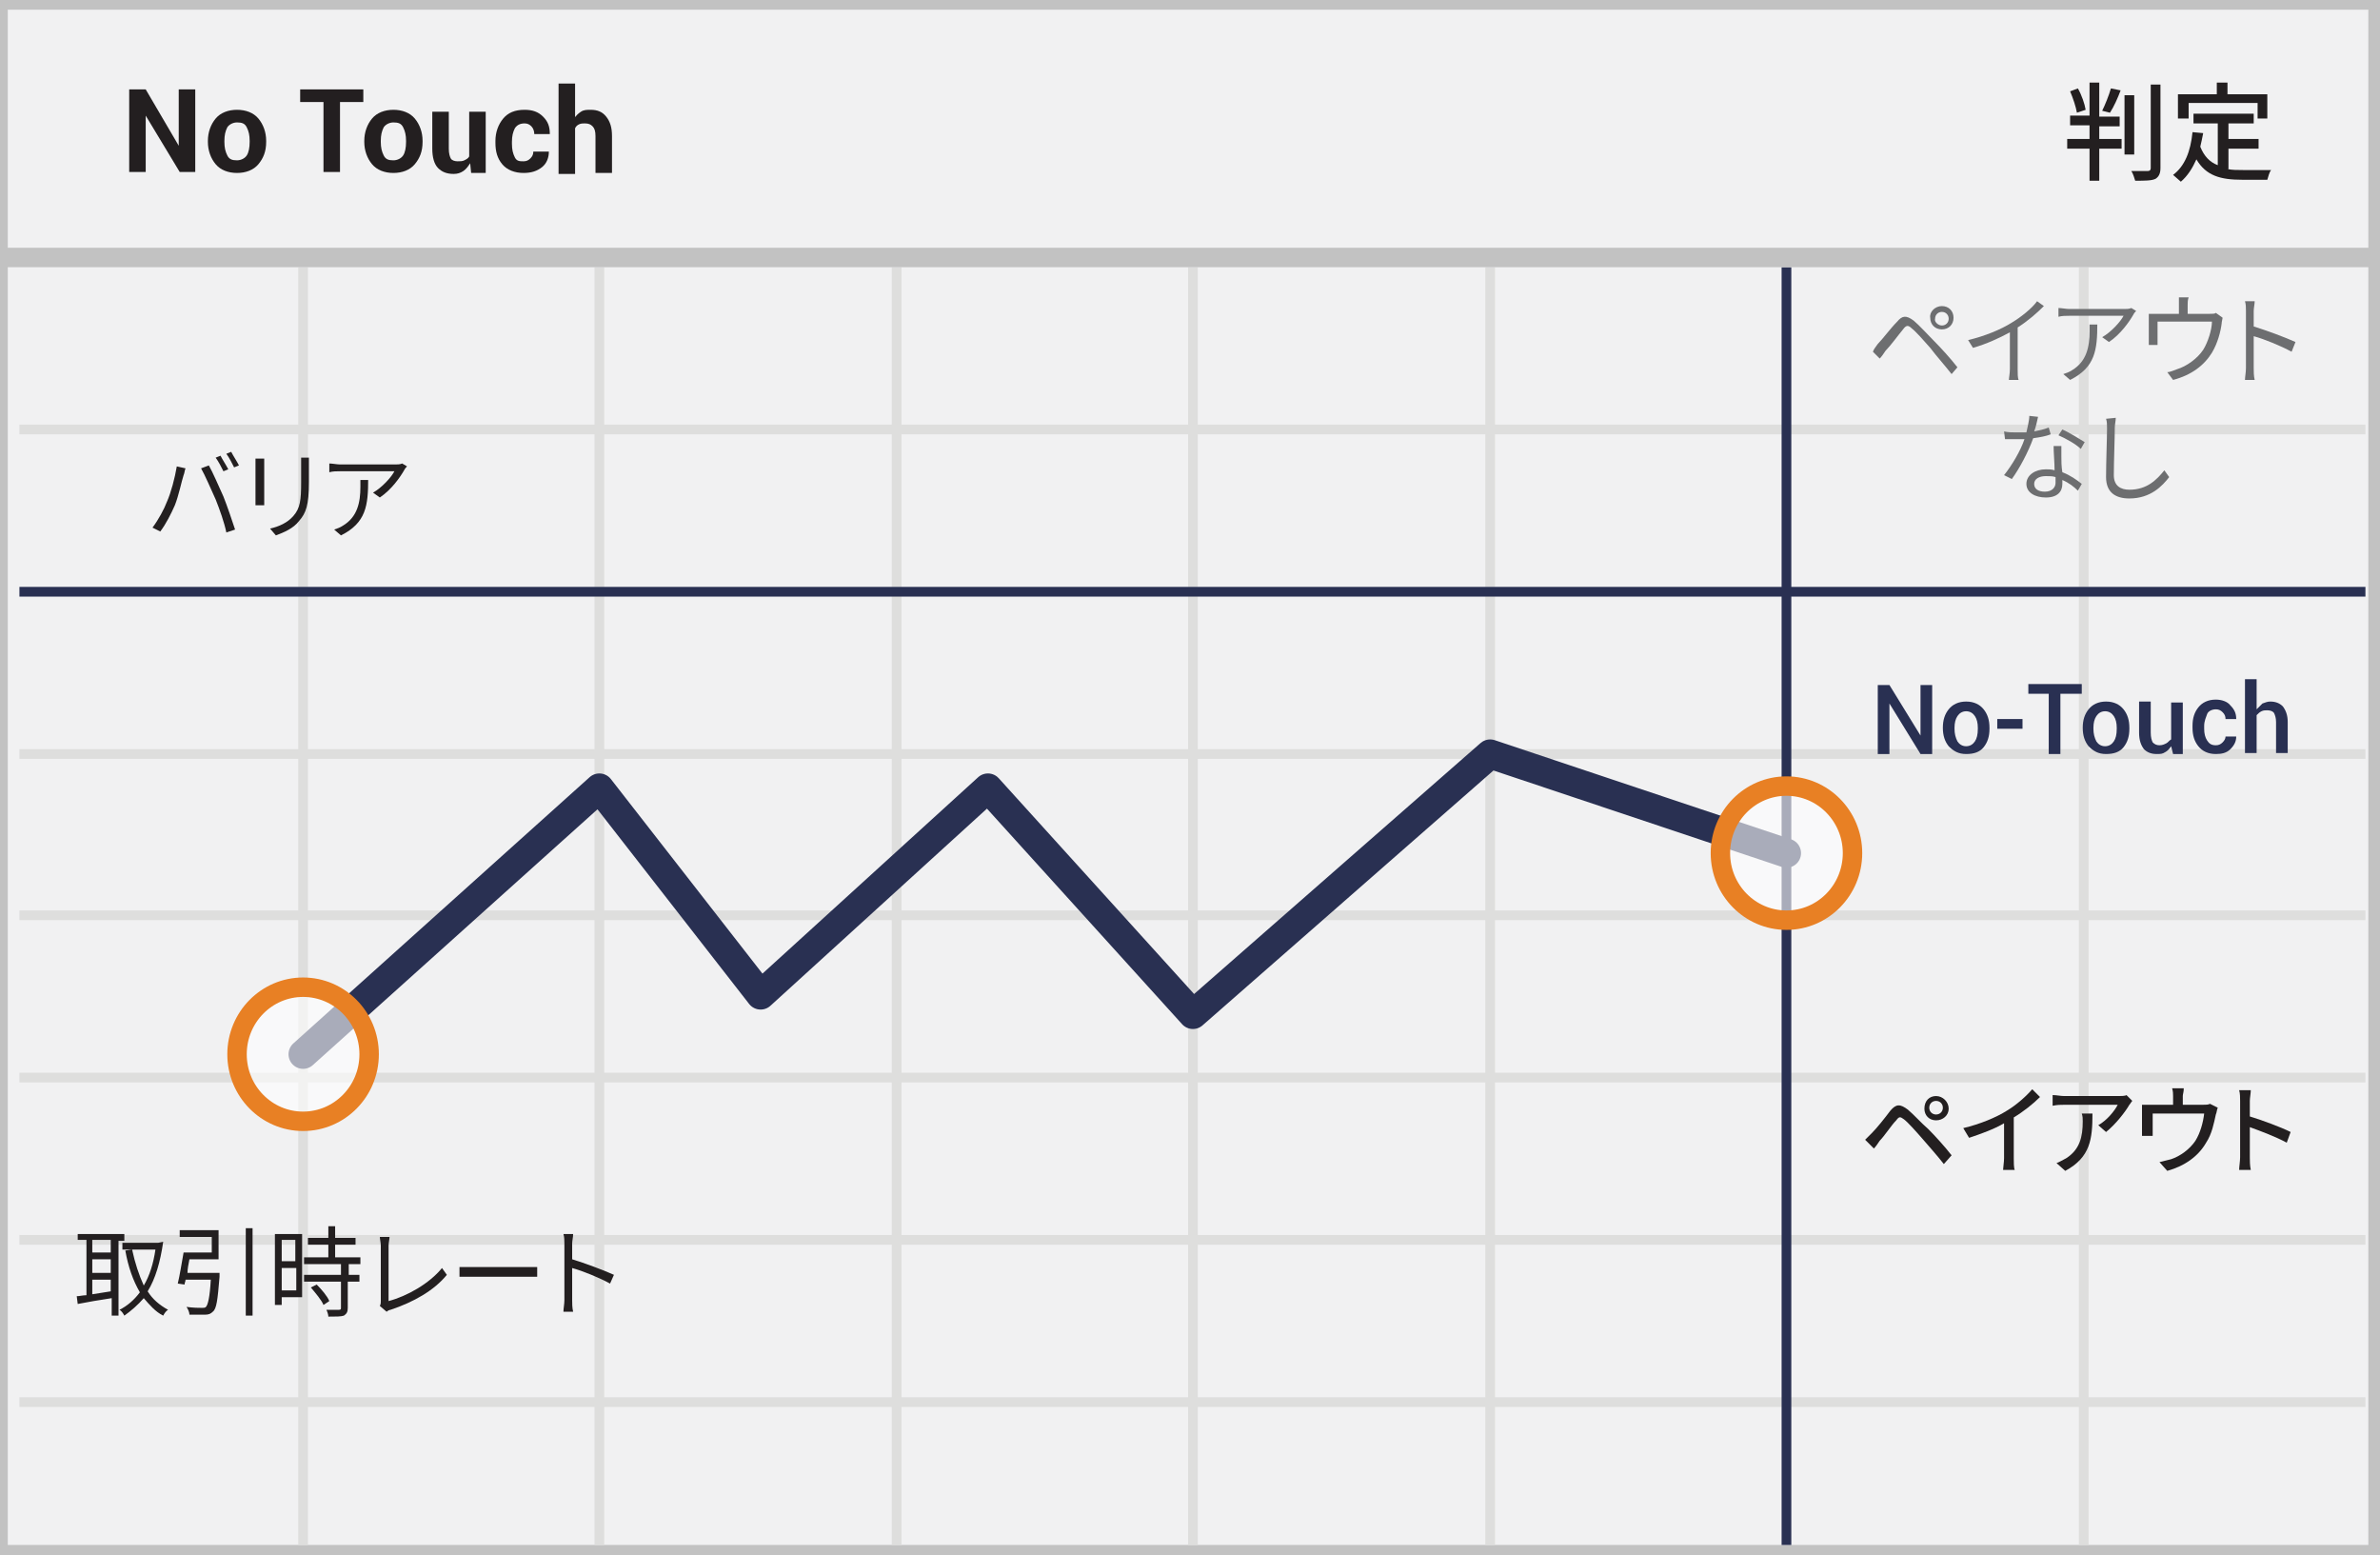
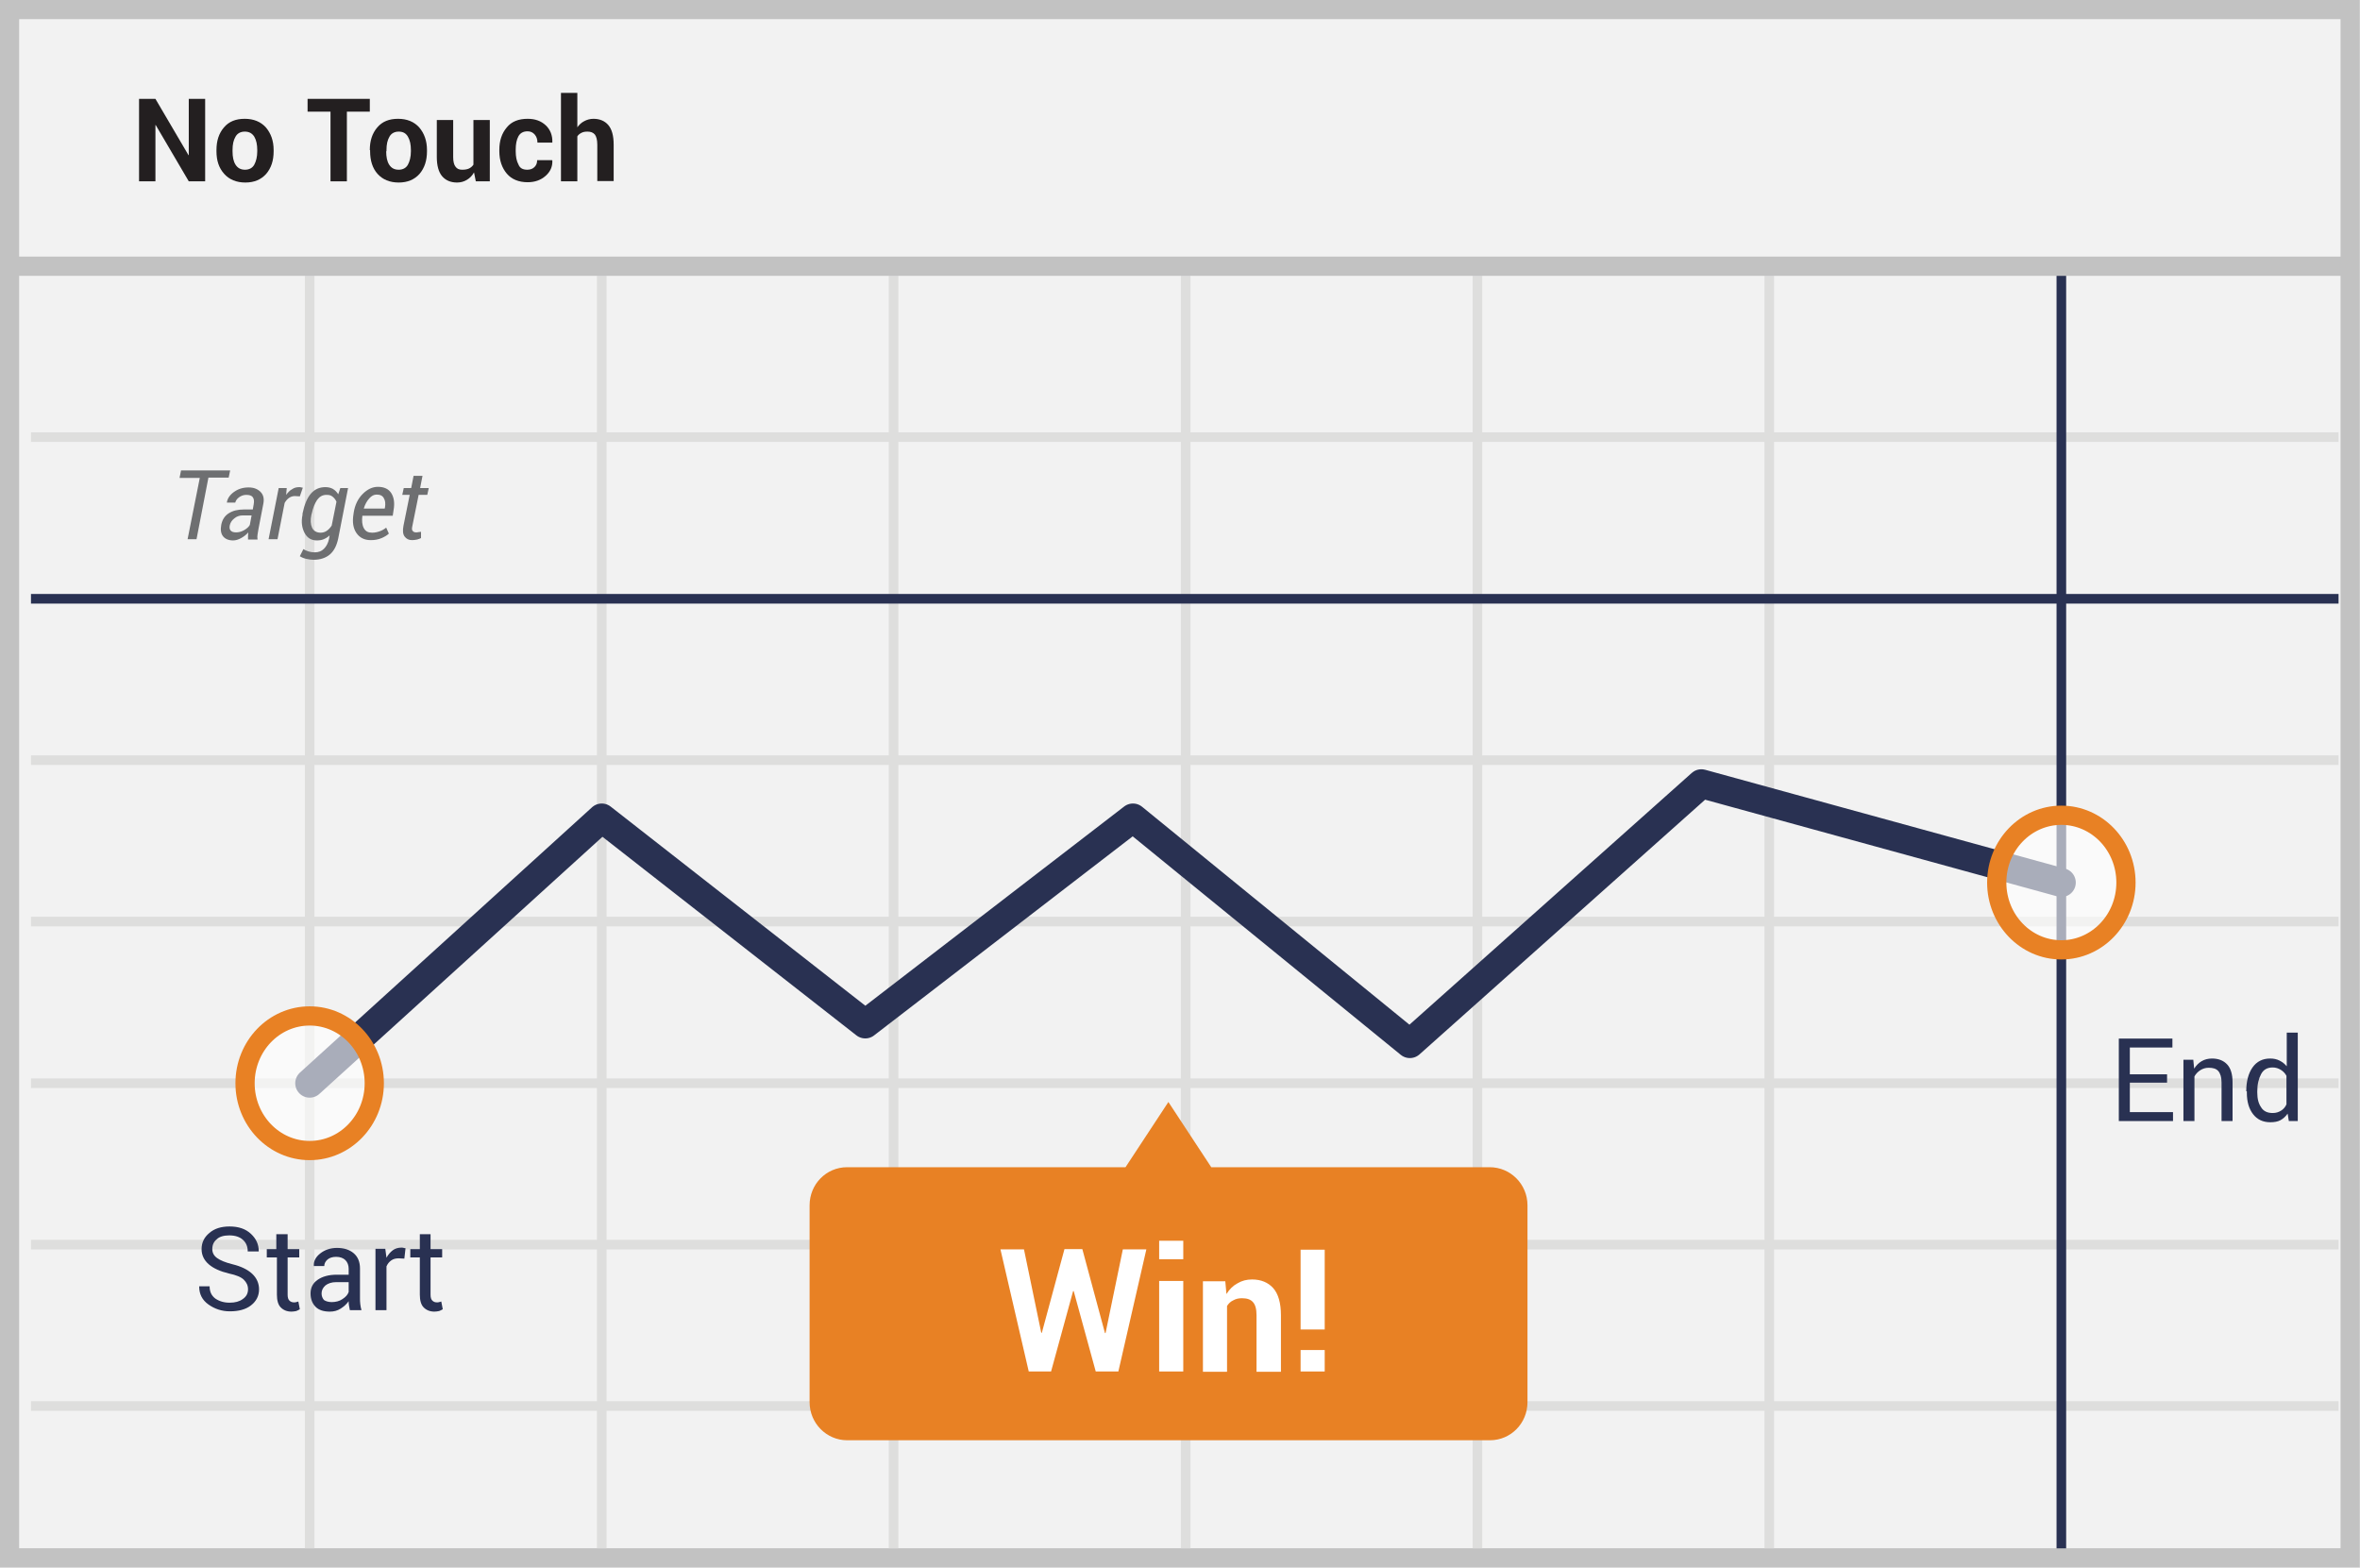
- <svg xmlns="http://www.w3.org/2000/svg" version="1.1" id="Layer_1" x="0px" y="0px" viewBox="0 0 245 160" style="enable-background:new 0 0 245 160;" xml:space="preserve">
+ <svg xmlns="http://www.w3.org/2000/svg" version="1.1" id="Layer_1" x="0" y="0" viewBox="0 0 79.26 52.65" style="enable-background:new 0 0 79.26 52.65;" xml:space="preserve">
  <style type="text/css">
- 	.st0{fill:#F1F1F2;stroke:#C2C2C2;stroke-width:2;stroke-miterlimit:10;}
- 	.st1{fill:#231F20;}
- 	.st2{fill:none;stroke:#DEDEDD;stroke-miterlimit:10;}
- 	.st3{fill:none;stroke:#293052;stroke-linejoin:round;stroke-miterlimit:10;}
- 	.st4{fill:none;stroke:#293052;stroke-width:3;stroke-linecap:round;stroke-linejoin:round;stroke-miterlimit:10;}
- 	.st5{opacity:0.6;}
- 	.st6{fill:#FFFFFF;}
- 	.st7{fill:none;stroke:#E88024;stroke-width:2;stroke-miterlimit:10;}
- 	.st8{fill:#6D6E70;}
- 	.st9{fill:#293052;}
+ 	.st0{fill:#F2F2F2;stroke:#C2C2C2;stroke-width:0.646;stroke-miterlimit:10;}
+ 	.st1{fill:none;stroke:#DEDEDD;stroke-width:0.323;stroke-miterlimit:10;}
+ 	.st2{fill:none;stroke:#293152;stroke-width:0.323;stroke-linejoin:round;stroke-miterlimit:10;}
+ 	.st3{fill:#231F20;}
+ 	.st4{fill:none;stroke:#293152;stroke-width:0.969;stroke-linecap:round;stroke-linejoin:round;stroke-miterlimit:10;}
+ 	.st5{fill:#293152;}
+ 	.st6{fill:#6E6F71;}
+ 	.st7{fill:#E88124;}
+ 	.st8{fill:#FFFFFF;}
+ 	.st9{opacity:0.6;}
+ 	.st10{fill:none;stroke:#E88124;stroke-width:0.646;stroke-miterlimit:10;}
</style>
  <g>
    <g>
-       <rect x="-0.2" class="st0" width="245" height="160" />
+       <rect x="0.32" y="0.32" class="st0" width="78.61" height="52" />
      <g>
-         <path class="st1" d="M216.1,14.3h2.3v1h-2.3v3.3h-1v-3.3h-2.3v-1h2.3v-1.4h-2v-1h2V8.5h1V12h2.1v1h-2.1V14.3z M213.8,11.6     c-0.1-0.6-0.4-1.5-0.7-2.2l0.8-0.3c0.4,0.7,0.7,1.6,0.8,2.2L213.8,11.6z M218.3,9.3c-0.3,0.8-0.7,1.7-1.1,2.3l-0.8-0.2     c0.3-0.6,0.7-1.6,0.9-2.3L218.3,9.3z M219.7,15.9h-1V9.8h1V15.9z M222.4,8.7v8.6c0,0.6-0.2,0.9-0.5,1.1c-0.4,0.2-1.1,0.2-2.1,0.2     c-0.1-0.3-0.2-0.7-0.4-1c0.7,0,1.4,0,1.7,0c0.2,0,0.3-0.1,0.3-0.3V8.7H222.4z" />
-         <path class="st1" d="M229.3,17.4c0.5,0.1,1,0.1,1.6,0.1c0.5,0,2.3,0,2.9,0c-0.2,0.2-0.3,0.7-0.4,1h-2.6c-2.2,0-3.7-0.4-4.7-2.1     c-0.4,0.9-0.9,1.7-1.6,2.3c-0.2-0.2-0.6-0.5-0.8-0.7c1.2-0.9,1.8-2.4,2-4.4l1.1,0.1c-0.1,0.5-0.2,1-0.3,1.4c0.4,1,1,1.6,1.8,1.9     v-4.3h-2.5v-1h6.2v1h-2.6v1.6h3.1v1h-3.1V17.4z M225.2,12.2h-1V9.7h4V8.5h1.1v1.2h4.1v2.5h-1v-1.6h-7.1V12.2z" />
+         <line class="st1" x1="1.04" y1="14.68" x2="78.54" y2="14.68" />
+         <line class="st1" x1="1.04" y1="25.53" x2="78.54" y2="25.53" />
+         <line class="st1" x1="1.04" y1="36.38" x2="78.54" y2="36.38" />
+         <line class="st1" x1="1.04" y1="47.22" x2="78.54" y2="47.22" />
+         <line class="st1" x1="10.4" y1="9.26" x2="10.4" y2="52" />
+         <line class="st1" x1="20.21" y1="9.26" x2="20.21" y2="52" />
+         <line class="st1" x1="30.01" y1="9.26" x2="30.01" y2="52" />
+         <line class="st1" x1="39.82" y1="9.26" x2="39.82" y2="52" />
+         <line class="st1" x1="49.62" y1="9.26" x2="49.62" y2="52" />
+         <line class="st1" x1="59.42" y1="9.26" x2="59.42" y2="52" />
+         <line class="st1" x1="1.04" y1="30.95" x2="78.54" y2="30.95" />
+         <line class="st2" x1="1.04" y1="20.11" x2="78.54" y2="20.11" />
+         <line class="st1" x1="1.04" y1="41.8" x2="78.54" y2="41.8" />
+         <line class="st2" x1="69.23" y1="9.26" x2="69.23" y2="52" />
      </g>
+       <line class="st0" x1="0.48" y1="8.94" x2="79.1" y2="8.94" />
      <g>
-         <line class="st2" x1="2" y1="44.2" x2="243.5" y2="44.2" />
-         <line class="st2" x1="2" y1="77.6" x2="243.5" y2="77.6" />
-         <line class="st2" x1="2" y1="110.9" x2="243.5" y2="110.9" />
-         <line class="st2" x1="2" y1="144.3" x2="243.5" y2="144.3" />
-         <line class="st2" x1="31.2" y1="27.5" x2="31.2" y2="159" />
-         <line class="st2" x1="61.7" y1="27.5" x2="61.7" y2="159" />
-         <line class="st2" x1="92.3" y1="27.5" x2="92.3" y2="159" />
-         <line class="st2" x1="122.8" y1="27.5" x2="122.8" y2="159" />
-         <line class="st2" x1="153.4" y1="27.5" x2="153.4" y2="159" />
-         <line class="st2" x1="2" y1="94.2" x2="243.5" y2="94.2" />
-         <line class="st2" x1="2" y1="127.6" x2="243.5" y2="127.6" />
-         <line class="st3" x1="183.9" y1="27.5" x2="183.9" y2="159" />
-         <line class="st2" x1="214.5" y1="27.5" x2="214.5" y2="159" />
-         <line class="st3" x1="2" y1="60.9" x2="243.5" y2="60.9" />
-       </g>
-       <line class="st0" x1="0.2" y1="26.5" x2="245.2" y2="26.5" />
-       <g>
-         <path class="st1" d="M20.2,17.7h-1.7L15,11.9l0,0v5.8h-1.7V9.2H15l3.4,5.8l0,0V9.2h1.7V17.7z" />
-         <path class="st1" d="M21.4,14.5c0-0.9,0.3-1.7,0.8-2.3s1.3-0.9,2.2-0.9c0.9,0,1.7,0.3,2.2,0.9s0.8,1.4,0.8,2.3v0.1     c0,1-0.3,1.7-0.8,2.3s-1.3,0.9-2.2,0.9c-0.9,0-1.7-0.3-2.2-0.9s-0.8-1.4-0.8-2.3V14.5z M23.1,14.6c0,0.6,0.1,1,0.3,1.4     s0.5,0.5,1,0.5c0.4,0,0.8-0.2,1-0.5s0.3-0.8,0.3-1.4v-0.1c0-0.6-0.1-1-0.3-1.4c-0.2-0.4-0.5-0.5-1-0.5c-0.4,0-0.8,0.2-1,0.5     c-0.2,0.4-0.3,0.8-0.3,1.4V14.6z" />
-         <path class="st1" d="M37.4,10.5H35v7.2h-1.7v-7.2h-2.4V9.2h6.5V10.5z" />
-         <path class="st1" d="M37.5,14.5c0-0.9,0.3-1.7,0.8-2.3s1.3-0.9,2.2-0.9c0.9,0,1.7,0.3,2.2,0.9s0.8,1.4,0.8,2.3v0.1     c0,1-0.3,1.7-0.8,2.3s-1.3,0.9-2.2,0.9c-0.9,0-1.7-0.3-2.2-0.9s-0.8-1.4-0.8-2.3V14.5z M39.2,14.6c0,0.6,0.1,1,0.3,1.4     s0.5,0.5,1,0.5c0.4,0,0.8-0.2,1-0.5s0.3-0.8,0.3-1.4v-0.1c0-0.6-0.1-1-0.3-1.4c-0.2-0.4-0.5-0.5-1-0.5c-0.4,0-0.8,0.2-1,0.5     c-0.2,0.4-0.3,0.8-0.3,1.4V14.6z" />
-         <path class="st1" d="M48.4,16.8c-0.2,0.3-0.4,0.6-0.7,0.8s-0.6,0.3-1,0.3c-0.7,0-1.2-0.2-1.6-0.6s-0.6-1.1-0.6-2v-3.8h1.7v3.8     c0,0.5,0.1,0.8,0.2,1s0.4,0.3,0.7,0.3c0.3,0,0.5,0,0.7-0.1c0.2-0.1,0.4-0.2,0.5-0.4v-4.6H50v6.3h-1.5L48.4,16.8z" />
-         <path class="st1" d="M53.9,16.6c0.3,0,0.5-0.1,0.7-0.3c0.2-0.2,0.3-0.4,0.3-0.7h1.6l0,0c0,0.6-0.2,1.2-0.7,1.6s-1.1,0.6-1.9,0.6     c-0.9,0-1.7-0.3-2.2-0.9S51,15.6,51,14.7v-0.2c0-0.9,0.3-1.7,0.8-2.3s1.2-0.9,2.2-0.9c0.8,0,1.4,0.2,1.9,0.7s0.7,1,0.7,1.8l0,0     h-1.6c0-0.3-0.1-0.6-0.3-0.8s-0.4-0.3-0.7-0.3c-0.5,0-0.8,0.2-1,0.5c-0.2,0.4-0.3,0.8-0.3,1.4v0.2c0,0.6,0.1,1,0.3,1.4     S53.5,16.6,53.9,16.6z" />
-         <path class="st1" d="M59.1,12.2c0.2-0.3,0.4-0.5,0.7-0.7s0.6-0.2,1-0.2c0.7,0,1.2,0.2,1.6,0.7s0.6,1.1,0.6,2v3.8h-1.7V14     c0-0.5-0.1-0.8-0.3-1c-0.2-0.2-0.4-0.3-0.8-0.3c-0.2,0-0.4,0-0.6,0.1c-0.2,0.1-0.3,0.2-0.4,0.4v4.7h-1.7V8.6h1.7V12.2z" />
+         <path class="st3" d="M6.88,6.09H6.34L5.23,4.2l-0.01,0v1.89H4.67V3.32h0.55l1.11,1.89l0.01,0V3.32h0.55V6.09z" />
+         <path class="st3" d="M7.27,5.04c0-0.31,0.08-0.56,0.25-0.76c0.17-0.2,0.4-0.29,0.7-0.29c0.3,0,0.54,0.1,0.71,0.29     c0.17,0.2,0.26,0.45,0.26,0.76v0.04c0,0.31-0.08,0.56-0.25,0.76c-0.17,0.19-0.4,0.29-0.7,0.29c-0.3,0-0.54-0.1-0.71-0.29     C7.35,5.64,7.27,5.39,7.27,5.08V5.04z M7.81,5.08c0,0.19,0.03,0.34,0.1,0.45S8.08,5.7,8.23,5.7c0.14,0,0.25-0.06,0.31-0.17     s0.1-0.26,0.1-0.45V5.04c0-0.18-0.03-0.33-0.1-0.45C8.47,4.48,8.37,4.42,8.22,4.42c-0.14,0-0.25,0.06-0.31,0.17     c-0.07,0.12-0.1,0.26-0.1,0.45V5.08z" />
+         <path class="st3" d="M12.42,3.75h-0.77v2.34H11.1V3.75h-0.77V3.32h2.09V3.75z" />
+         <path class="st3" d="M12.42,5.04c0-0.31,0.08-0.56,0.25-0.76c0.17-0.2,0.4-0.29,0.7-0.29c0.3,0,0.54,0.1,0.71,0.29     c0.17,0.2,0.26,0.45,0.26,0.76v0.04c0,0.31-0.08,0.56-0.25,0.76c-0.17,0.19-0.4,0.29-0.7,0.29c-0.3,0-0.54-0.1-0.71-0.29     c-0.17-0.19-0.25-0.45-0.25-0.76V5.04z M12.97,5.08c0,0.19,0.03,0.34,0.1,0.45s0.17,0.17,0.32,0.17c0.14,0,0.25-0.06,0.31-0.17     s0.1-0.26,0.1-0.45V5.04c0-0.18-0.03-0.33-0.1-0.45c-0.07-0.12-0.17-0.17-0.31-0.17c-0.14,0-0.25,0.06-0.31,0.17     c-0.07,0.12-0.1,0.26-0.1,0.45V5.08z" />
+         <path class="st3" d="M15.92,5.79c-0.06,0.11-0.14,0.19-0.24,0.25c-0.1,0.06-0.21,0.09-0.33,0.09c-0.21,0-0.38-0.07-0.5-0.21     s-0.18-0.36-0.18-0.65V4.03h0.55v1.25c0,0.15,0.03,0.26,0.08,0.32c0.05,0.07,0.12,0.1,0.22,0.1c0.09,0,0.16-0.01,0.23-0.04     c0.06-0.03,0.11-0.07,0.15-0.13v-1.5h0.55v2.06h-0.47L15.92,5.79z" />
+         <path class="st3" d="M17.71,5.7c0.1,0,0.18-0.03,0.24-0.09c0.06-0.06,0.09-0.13,0.09-0.23h0.5l0.01,0.01     c0.01,0.21-0.07,0.38-0.23,0.52c-0.16,0.14-0.36,0.21-0.6,0.21c-0.3,0-0.54-0.1-0.7-0.29c-0.16-0.19-0.25-0.44-0.25-0.75V5.03     c0-0.3,0.08-0.55,0.25-0.75c0.16-0.2,0.4-0.29,0.7-0.29c0.25,0,0.45,0.07,0.61,0.22c0.15,0.14,0.23,0.34,0.22,0.57l0,0.01h-0.5     c0-0.11-0.03-0.2-0.09-0.27c-0.06-0.07-0.14-0.11-0.24-0.11c-0.15,0-0.25,0.06-0.31,0.17c-0.06,0.11-0.09,0.26-0.09,0.44v0.06     c0,0.18,0.03,0.33,0.09,0.44C17.46,5.65,17.56,5.7,17.71,5.7z" />
+         <path class="st3" d="M19.38,4.29c0.06-0.09,0.14-0.17,0.24-0.22c0.09-0.05,0.2-0.08,0.31-0.08c0.21,0,0.38,0.07,0.5,0.21     c0.12,0.14,0.18,0.36,0.18,0.66v1.22h-0.55V4.86c0-0.16-0.03-0.27-0.08-0.34c-0.06-0.07-0.14-0.1-0.25-0.1     c-0.08,0-0.14,0.01-0.2,0.04c-0.06,0.03-0.11,0.07-0.14,0.12v1.51h-0.55V3.12h0.55V4.29z" />
      </g>
    </g>
-     <polyline class="st4" points="31.2,108.5 61.7,81.1 78.3,102.4 101.7,81.1 122.8,104.4 153.4,77.6 183.9,87.8  " />
+     <polyline class="st4" points="10.4,36.38 20.21,27.47 29.06,34.39 38.05,27.47 47.35,35.05 57.14,26.32 69.23,29.64  " />
    <g>
-       <g class="st5">
-         <ellipse class="st6" cx="183.9" cy="87.8" rx="6.8" ry="6.9" />
-       </g>
+       <path class="st5" d="M8.33,43.3c0-0.13-0.05-0.23-0.14-0.32c-0.09-0.09-0.26-0.16-0.5-0.21C7.4,42.7,7.17,42.6,7.01,42.46    c-0.16-0.14-0.24-0.31-0.24-0.51c0-0.22,0.09-0.4,0.26-0.54c0.17-0.15,0.4-0.22,0.68-0.22c0.3,0,0.54,0.08,0.72,0.25    c0.18,0.17,0.26,0.36,0.26,0.58l0,0.01H8.32c0-0.16-0.05-0.29-0.16-0.39c-0.11-0.1-0.26-0.15-0.46-0.15    c-0.18,0-0.33,0.04-0.42,0.13c-0.1,0.08-0.15,0.19-0.15,0.33c0,0.12,0.05,0.22,0.16,0.3c0.11,0.08,0.28,0.15,0.52,0.21    c0.29,0.07,0.51,0.18,0.66,0.32c0.15,0.14,0.23,0.32,0.23,0.52c0,0.22-0.09,0.4-0.27,0.54c-0.18,0.14-0.42,0.2-0.71,0.2    c-0.27,0-0.51-0.08-0.72-0.23c-0.21-0.15-0.31-0.35-0.31-0.6l0-0.01h0.35c0,0.18,0.06,0.31,0.19,0.41    c0.13,0.09,0.29,0.14,0.48,0.14c0.19,0,0.33-0.04,0.44-0.12C8.27,43.55,8.33,43.44,8.33,43.3z" />
+       <path class="st5" d="M9.66,41.45v0.5h0.39v0.28H9.66v1.25c0,0.1,0.02,0.16,0.06,0.2c0.04,0.04,0.09,0.06,0.16,0.06    c0.02,0,0.04,0,0.07-0.01c0.03-0.01,0.05-0.01,0.07-0.02l0.05,0.26c-0.03,0.02-0.07,0.04-0.12,0.06    c-0.05,0.01-0.11,0.02-0.16,0.02c-0.15,0-0.27-0.05-0.36-0.14s-0.13-0.24-0.13-0.43v-1.25H8.96v-0.28h0.32v-0.5H9.66z" />
+       <path class="st5" d="M11.75,44c-0.01-0.06-0.02-0.12-0.03-0.16s-0.01-0.1-0.01-0.14c-0.07,0.1-0.16,0.18-0.27,0.25    s-0.23,0.1-0.36,0.1c-0.21,0-0.37-0.05-0.48-0.16c-0.11-0.11-0.17-0.26-0.17-0.45c0-0.2,0.08-0.35,0.24-0.46    c0.16-0.11,0.37-0.17,0.64-0.17h0.4v-0.2c0-0.12-0.04-0.22-0.11-0.29c-0.07-0.07-0.18-0.11-0.31-0.11c-0.12,0-0.22,0.03-0.29,0.09    c-0.07,0.06-0.11,0.14-0.11,0.22h-0.35l0-0.01c-0.01-0.15,0.06-0.29,0.21-0.41c0.15-0.12,0.34-0.19,0.57-0.19    c0.23,0,0.42,0.06,0.56,0.18c0.14,0.12,0.21,0.29,0.21,0.51v0.99c0,0.07,0,0.14,0.01,0.21s0.02,0.14,0.04,0.2H11.75z M11.14,43.73    c0.13,0,0.26-0.03,0.36-0.1c0.11-0.07,0.18-0.15,0.21-0.24v-0.33h-0.42c-0.15,0-0.27,0.04-0.36,0.11    c-0.09,0.08-0.13,0.17-0.13,0.27c0,0.09,0.03,0.16,0.08,0.22C10.94,43.7,11.03,43.73,11.14,43.73z" />
+       <path class="st5" d="M13.58,42.27l-0.19-0.01c-0.1,0-0.18,0.02-0.25,0.07c-0.07,0.05-0.12,0.11-0.16,0.2V44h-0.37v-2.06h0.33    l0.04,0.3c0.06-0.11,0.13-0.19,0.21-0.25c0.08-0.06,0.18-0.09,0.29-0.09c0.03,0,0.05,0,0.08,0.01s0.05,0.01,0.06,0.01L13.58,42.27    z" />
+       <path class="st5" d="M14.46,41.45v0.5h0.39v0.28h-0.39v1.25c0,0.1,0.02,0.16,0.06,0.2c0.04,0.04,0.09,0.06,0.16,0.06    c0.02,0,0.04,0,0.07-0.01c0.03-0.01,0.05-0.01,0.07-0.02l0.05,0.26c-0.03,0.02-0.07,0.04-0.12,0.06    c-0.05,0.01-0.11,0.02-0.16,0.02c-0.15,0-0.27-0.05-0.36-0.14s-0.13-0.24-0.13-0.43v-1.25h-0.32v-0.28h0.32v-0.5H14.46z" />
+     </g>
+     <g>
+       <path class="st5" d="M72.78,36.36h-1.25v0.99h1.45v0.3h-1.82v-2.77h1.8v0.3h-1.43v0.9h1.25V36.36z" />
+       <path class="st5" d="M73.66,35.58l0.03,0.31c0.07-0.11,0.15-0.19,0.25-0.25c0.1-0.06,0.22-0.09,0.35-0.09    c0.22,0,0.39,0.07,0.51,0.2c0.12,0.13,0.18,0.33,0.18,0.6v1.3h-0.37v-1.29c0-0.18-0.04-0.31-0.11-0.39s-0.18-0.11-0.32-0.11    c-0.11,0-0.2,0.03-0.28,0.08c-0.08,0.05-0.15,0.12-0.2,0.21v1.5h-0.37v-2.06H73.66z" />
+       <path class="st5" d="M75.44,36.65c0-0.33,0.07-0.6,0.21-0.8s0.34-0.3,0.59-0.3c0.12,0,0.22,0.02,0.32,0.07s0.17,0.11,0.24,0.19    v-1.13h0.37v2.97h-0.3l-0.04-0.25c-0.07,0.1-0.15,0.17-0.24,0.22s-0.21,0.07-0.34,0.07c-0.25,0-0.44-0.09-0.58-0.27    c-0.14-0.18-0.21-0.42-0.21-0.72V36.65z M75.81,36.69c0,0.21,0.04,0.37,0.13,0.5c0.08,0.13,0.21,0.19,0.39,0.19    c0.11,0,0.2-0.03,0.28-0.08s0.14-0.12,0.18-0.21v-0.96c-0.05-0.09-0.11-0.15-0.19-0.2c-0.08-0.05-0.17-0.08-0.27-0.08    c-0.18,0-0.31,0.07-0.39,0.22c-0.08,0.15-0.13,0.34-0.13,0.58V36.69z" />
+     </g>
+     <g>
      <g>
-         <ellipse class="st7" cx="183.9" cy="87.8" rx="6.8" ry="6.9" />
+         <path class="st6" d="M7.68,16.04H7L6.6,18.11h-0.3l0.41-2.06H6.03l0.05-0.25h1.65L7.68,16.04z" />
+         <path class="st6" d="M8.33,18.11c0-0.05,0-0.09,0-0.13c0-0.03,0.01-0.07,0.01-0.1c-0.07,0.08-0.15,0.14-0.24,0.19     c-0.09,0.05-0.18,0.08-0.27,0.08c-0.15,0-0.27-0.05-0.34-0.14c-0.07-0.09-0.09-0.22-0.06-0.38c0.03-0.17,0.12-0.31,0.25-0.39     c0.14-0.09,0.31-0.13,0.52-0.13h0.29l0.03-0.17c0.02-0.11,0.01-0.19-0.03-0.24c-0.04-0.06-0.12-0.08-0.22-0.08     c-0.09,0-0.17,0.03-0.24,0.08c-0.07,0.05-0.11,0.11-0.13,0.18H7.62l0-0.01c0.02-0.13,0.1-0.25,0.24-0.35     c0.14-0.1,0.3-0.15,0.49-0.15c0.17,0,0.3,0.05,0.4,0.15c0.1,0.1,0.13,0.24,0.09,0.42l-0.16,0.83c-0.01,0.06-0.02,0.12-0.03,0.18     c-0.01,0.05-0.01,0.11,0,0.17H8.33z M7.93,17.88c0.08,0,0.17-0.02,0.26-0.07c0.09-0.05,0.16-0.11,0.2-0.18l0.06-0.32h-0.3     c-0.1,0-0.2,0.03-0.28,0.1c-0.08,0.06-0.13,0.14-0.15,0.22c-0.02,0.08-0.01,0.14,0.02,0.18C7.78,17.86,7.84,17.88,7.93,17.88z" />
+         <path class="st6" d="M10.07,16.67l-0.17-0.01c-0.07,0-0.13,0.02-0.19,0.06c-0.06,0.04-0.11,0.1-0.15,0.17l-0.24,1.22h-0.3     l0.34-1.72h0.27l-0.02,0.23c0.06-0.08,0.12-0.15,0.2-0.19c0.07-0.05,0.15-0.07,0.24-0.07c0.02,0,0.04,0,0.07,0.01     c0.02,0,0.04,0.01,0.05,0.01L10.07,16.67z" />
+         <path class="st6" d="M10.16,17.25c0.06-0.29,0.15-0.52,0.28-0.67c0.13-0.15,0.29-0.22,0.49-0.22c0.09,0,0.18,0.02,0.25,0.06     c0.07,0.04,0.13,0.1,0.18,0.18l0.07-0.21h0.26l-0.33,1.69c-0.05,0.24-0.14,0.42-0.28,0.54c-0.14,0.12-0.33,0.18-0.55,0.18     c-0.07,0-0.15-0.01-0.24-0.03c-0.09-0.02-0.16-0.05-0.22-0.09l0.12-0.24c0.04,0.03,0.1,0.06,0.17,0.08     c0.07,0.02,0.14,0.03,0.21,0.03c0.13,0,0.23-0.04,0.31-0.12c0.08-0.08,0.14-0.19,0.17-0.33l0.02-0.12     c-0.06,0.06-0.13,0.1-0.2,0.13c-0.07,0.03-0.15,0.04-0.23,0.04c-0.18,0-0.32-0.08-0.41-0.25c-0.09-0.17-0.12-0.37-0.07-0.61     L10.16,17.25z M10.46,17.28c-0.04,0.18-0.03,0.33,0.02,0.44s0.15,0.17,0.29,0.17c0.07,0,0.14-0.02,0.2-0.06     c0.06-0.04,0.12-0.1,0.17-0.18l0.16-0.8c-0.03-0.07-0.07-0.12-0.13-0.17s-0.12-0.06-0.21-0.06c-0.13,0-0.23,0.06-0.31,0.17     c-0.08,0.12-0.14,0.27-0.18,0.46L10.46,17.28z" />
+         <path class="st6" d="M12.45,18.14c-0.21,0-0.37-0.08-0.48-0.24c-0.11-0.16-0.14-0.37-0.1-0.62l0.01-0.07     c0.04-0.25,0.14-0.46,0.3-0.62c0.16-0.16,0.33-0.24,0.51-0.24c0.21,0,0.36,0.07,0.45,0.21c0.09,0.14,0.12,0.33,0.08,0.56     l-0.03,0.2h-1.02c-0.02,0.17-0.01,0.31,0.05,0.42s0.15,0.15,0.28,0.15c0.09,0,0.18-0.02,0.26-0.05c0.08-0.03,0.15-0.07,0.21-0.12     l0.09,0.2c-0.06,0.06-0.15,0.11-0.24,0.15C12.7,18.12,12.59,18.14,12.45,18.14z M12.65,16.61c-0.09,0-0.17,0.04-0.25,0.13     c-0.08,0.09-0.14,0.2-0.18,0.33l0,0.01h0.7l0.01-0.04c0.02-0.13,0.01-0.23-0.04-0.31C12.85,16.65,12.77,16.61,12.65,16.61z" />
+         <path class="st6" d="M14.19,15.98l-0.08,0.41h0.29l-0.05,0.23h-0.29l-0.21,1.04c-0.02,0.09-0.02,0.14,0.01,0.17     c0.02,0.03,0.06,0.05,0.11,0.05c0.02,0,0.05,0,0.09-0.01c0.03,0,0.06-0.01,0.08-0.01l0,0.21c-0.03,0.02-0.07,0.03-0.13,0.05     c-0.06,0.01-0.11,0.02-0.17,0.02c-0.11,0-0.19-0.04-0.25-0.12c-0.06-0.08-0.07-0.2-0.04-0.36l0.21-1.04h-0.25l0.05-0.23h0.25     l0.08-0.41H14.19z" />
      </g>
    </g>
    <g>
-       <g class="st5">
-         <ellipse class="st6" cx="31.2" cy="108.5" rx="6.8" ry="6.9" />
-       </g>
+       <path class="st7" d="M50.03,39.2h-9.35l-1.44-2.19l-1.44,2.19h-9.35c-0.7,0-1.26,0.57-1.26,1.28v6.61c0,0.71,0.57,1.28,1.26,1.28    h21.59c0.7,0,1.26-0.57,1.26-1.28v-6.61C51.3,39.77,50.73,39.2,50.03,39.2z" />
      <g>
-         <ellipse class="st7" cx="31.2" cy="108.5" rx="6.8" ry="6.9" />
+         <g>
+           <path class="st8" d="M37.11,44.77h0.02l0.58-2.81h0.79l-0.94,4.1H36.8l-0.74-2.7h-0.02l-0.74,2.7h-0.75l-0.95-4.1h0.79l0.58,2.8      l0.02,0l0.76-2.81h0.6L37.11,44.77z" />
+           <path class="st8" d="M39.74,42.29h-0.81v-0.62h0.81V42.29z M39.74,46.06h-0.81v-3.04h0.81V46.06z" />
+           <path class="st8" d="M41.15,43.02l0.04,0.44c0.1-0.16,0.22-0.28,0.37-0.36c0.15-0.09,0.31-0.13,0.49-0.13      c0.3,0,0.54,0.1,0.71,0.29c0.17,0.19,0.26,0.5,0.26,0.91v1.9H42.2v-1.9c0-0.21-0.04-0.35-0.12-0.44      c-0.08-0.09-0.2-0.13-0.37-0.13c-0.11,0-0.2,0.02-0.29,0.07c-0.09,0.04-0.16,0.11-0.21,0.19v2.21h-0.81v-3.04H41.15z" />
+           <path class="st8" d="M44.49,44.65h-0.81v-2.68h0.81V44.65z M44.49,46.06h-0.81v-0.72h0.81V46.06z" />
+         </g>
      </g>
    </g>
    <g>
+       <g class="st9">
+         <ellipse class="st8" cx="69.23" cy="29.64" rx="2.17" ry="2.26" />
+       </g>
      <g>
-         <path class="st1" d="M18.2,48l0.9,0.2c-0.1,0.2-0.1,0.5-0.2,0.7C18.7,49.5,18.4,51,18,52c-0.4,0.9-0.9,1.9-1.5,2.7l-0.8-0.4     c0.6-0.8,1.2-1.9,1.5-2.7C17.6,50.7,18,49.2,18.2,48z M20.7,48.2l0.8-0.3c0.4,0.7,1,2.1,1.5,3.2c0.4,1,0.9,2.5,1.2,3.4l-0.9,0.3     c-0.2-1-0.7-2.4-1.1-3.4C21.7,50.3,21.1,48.9,20.7,48.2z M23.5,48.3l-0.5,0.2c-0.2-0.4-0.5-1-0.8-1.4l0.5-0.2     C22.9,47.3,23.3,47.9,23.5,48.3z M24.6,47.9l-0.5,0.2c-0.2-0.4-0.5-1-0.8-1.4l0.5-0.2C24,46.9,24.4,47.5,24.6,47.9z" />
-         <path class="st1" d="M27.2,47.2c0,0.2,0,0.5,0,0.7v3.3c0,0.2,0,0.6,0,0.8h-0.9c0-0.2,0-0.5,0-0.8v-3.3c0-0.2,0-0.5,0-0.7H27.2z      M31.8,47.1c0,0.2,0,0.5,0,0.9v1.6c0,2.4-0.3,3.2-1,4c-0.6,0.8-1.6,1.2-2.4,1.5l-0.6-0.7c0.9-0.2,1.8-0.6,2.4-1.3     c0.7-0.8,0.8-1.6,0.8-3.5V48c0-0.3,0-0.6,0-0.9H31.8z" />
-         <path class="st1" d="M41.9,48c-0.1,0.1-0.2,0.2-0.3,0.4c-0.4,0.7-1.3,2-2.5,2.8l-0.7-0.5c0.9-0.5,1.9-1.6,2.2-2.2H35     c-0.4,0-0.7,0-1.1,0.1v-0.9c0.3,0,0.8,0.1,1.1,0.1h5.7c0.2,0,0.5,0,0.7-0.1L41.9,48z M37.9,49.3c0,2.7-0.2,4.5-2.8,5.8l-0.7-0.6     c0.3-0.1,0.6-0.2,0.9-0.4c1.5-0.9,1.8-2.4,1.8-4c0-0.2,0-0.5,0-0.7H37.9z" />
+         <ellipse class="st10" cx="69.23" cy="29.64" rx="2.17" ry="2.26" />
      </g>
    </g>
    <g>
+       <g class="st9">
+         <ellipse class="st8" cx="10.4" cy="36.38" rx="2.17" ry="2.26" />
+       </g>
      <g>
-         <path class="st1" d="M12.2,127.6v7.8h-0.7v-1.8c-1.3,0.2-2.5,0.4-3.5,0.6l-0.1-0.8c0.3,0,0.6-0.1,1-0.1v-5.7H8V127h4.8v0.7H12.2z      M11.5,127.6H9.5v1.3h1.9V127.6z M11.5,129.6H9.5v1.4h1.9V129.6z M9.5,133.2c0.6-0.1,1.3-0.2,1.9-0.3v-1.2H9.5V133.2z      M16.8,127.8c-0.3,2.1-0.8,3.8-1.6,5.1c0.5,0.8,1.2,1.4,2.1,1.9c-0.2,0.1-0.4,0.4-0.5,0.6c-0.8-0.4-1.4-1.1-2-1.8     c-0.6,0.7-1.3,1.3-2,1.8c-0.1-0.2-0.3-0.5-0.5-0.6c0.8-0.4,1.5-1,2.1-1.8c-0.7-1.2-1.2-2.6-1.5-4.3l0.7-0.1     c0.3,1.4,0.7,2.6,1.2,3.7c0.6-1,1-2.3,1.2-3.7h-3.4v-0.7h3.6l0.1,0L16.8,127.8z" />
-         <path class="st1" d="M22.6,131.1c0,0,0,0.2,0,0.3c-0.2,2.4-0.3,3.3-0.7,3.6c-0.2,0.2-0.4,0.3-0.8,0.3c-0.3,0-0.9,0-1.6,0     c0-0.2-0.1-0.5-0.3-0.8c0.7,0.1,1.3,0.1,1.6,0.1c0.2,0,0.3,0,0.4-0.1c0.2-0.2,0.4-1,0.5-2.8h-2.6c0,0.2-0.1,0.3-0.1,0.5l-0.7-0.1     c0.2-0.8,0.4-2.1,0.6-3.2h2.9v-1.6h-3.3v-0.7h4v3h-3c-0.1,0.5-0.2,1-0.2,1.4H22.6z M26,126.4v9h-0.7v-9H26z" />
-         <path class="st1" d="M31.2,133.5H29v0.8h-0.7V127h2.8V133.5z M29,127.6v2.2h1.4v-2.2H29z M30.5,132.8v-2.3H29v2.3H30.5z      M35.9,130.1v1.1H37v0.7h-1.2v2.7c0,0.4-0.1,0.6-0.4,0.8c-0.3,0.1-0.8,0.1-1.6,0.1c0-0.2-0.1-0.5-0.2-0.7c0.6,0,1.2,0,1.3,0     c0.2,0,0.2-0.1,0.2-0.2v-2.7h-3.8v-0.7h3.8v-1.1h-3.8v-0.7h2.5v-1.3h-2.1v-0.7h2.1v-1.2h0.7v1.2h2.1v0.7h-2.1v1.3h2.6v0.7H35.9z      M32.6,132.2c0.5,0.5,1.1,1.2,1.3,1.7l-0.6,0.4c-0.2-0.5-0.8-1.2-1.3-1.8L32.6,132.2z" />
-         <path class="st1" d="M39.1,134.4c0.1-0.2,0.1-0.3,0.1-0.5v-5.7c0-0.3-0.1-0.7-0.1-0.9h1c0,0.2-0.1,0.6-0.1,0.9v5.7     c1.9-0.5,4.2-1.8,5.5-3.4l0.5,0.7c-1.3,1.6-3.4,2.8-5.8,3.6c-0.1,0-0.3,0.1-0.4,0.2L39.1,134.4z" />
-         <path class="st1" d="M47.3,130.4c0.3,0,0.8,0,1.4,0h5.5c0.5,0,0.9,0,1.1,0v1c-0.2,0-0.6,0-1.1,0h-5.5c-0.5,0-1.1,0-1.4,0V130.4z" />
-         <path class="st1" d="M62.8,132.1c-1.1-0.6-2.8-1.3-3.9-1.6l0,3.3c0,0.3,0,0.8,0.1,1.2h-1c0-0.3,0.1-0.8,0.1-1.2V128     c0-0.3,0-0.7-0.1-1h1c0,0.3-0.1,0.7-0.1,1v1.6c1.3,0.4,3.2,1.1,4.3,1.6L62.8,132.1z" />
-       </g>
-     </g>
-     <g>
-       <g>
-         <path class="st8" d="M193.3,35.4c0.5-0.5,1.3-1.6,2-2.3c0.5-0.6,0.9-0.7,1.7-0.1c0.6,0.5,1.4,1.4,2.1,2.1     c0.7,0.7,1.7,1.8,2.4,2.7l-0.6,0.7c-0.7-0.9-1.6-1.9-2.2-2.7c-0.7-0.8-1.5-1.7-1.9-2c-0.4-0.4-0.6-0.3-0.9,0.1     c-0.5,0.6-1.3,1.7-1.8,2.2c-0.2,0.3-0.4,0.6-0.6,0.8l-0.7-0.7C192.9,35.9,193.1,35.7,193.3,35.4z M199.9,31.5     c0.7,0,1.2,0.5,1.2,1.2c0,0.7-0.5,1.2-1.2,1.2c-0.7,0-1.2-0.5-1.2-1.2C198.6,32.1,199.2,31.5,199.9,31.5z M199.9,33.5     c0.4,0,0.7-0.3,0.7-0.7c0-0.4-0.3-0.7-0.7-0.7c-0.4,0-0.7,0.3-0.7,0.7C199.1,33.1,199.5,33.5,199.9,33.5z" />
-         <path class="st8" d="M210.4,31.5c-0.7,0.7-1.6,1.5-2.7,2.2V38c0,0.4,0,0.9,0.1,1.1h-1c0-0.2,0.1-0.7,0.1-1.1v-3.8     c-1.1,0.6-2.4,1.2-3.8,1.6l-0.5-0.8c1.7-0.4,3.4-1.1,4.5-1.8c1-0.6,2.1-1.5,2.6-2.2L210.4,31.5z" />
-         <path class="st8" d="M219.9,32c-0.1,0.1-0.2,0.2-0.3,0.4c-0.4,0.7-1.3,2-2.5,2.8l-0.7-0.5c0.9-0.5,1.9-1.6,2.2-2.2H213     c-0.4,0-0.7,0-1.1,0.1v-0.9c0.3,0,0.8,0.1,1.1,0.1h5.7c0.2,0,0.5,0,0.7-0.1L219.9,32z M215.9,33.3c0,2.7-0.2,4.5-2.8,5.8     l-0.7-0.6c0.3-0.1,0.6-0.2,0.9-0.4c1.5-0.9,1.8-2.4,1.8-4c0-0.2,0-0.5,0-0.7H215.9z" />
-         <path class="st8" d="M228.8,32.7c0,0.1-0.1,0.4-0.1,0.6c-0.1,0.8-0.4,2-1,3c-0.8,1.3-2.1,2.3-4,2.8l-0.6-0.8c0.3,0,0.7-0.2,1-0.3     c1-0.3,2.1-1.1,2.7-2c0.5-0.8,0.9-2.1,0.9-2.9h-5.6v1.8c0,0.2,0,0.4,0,0.6h-0.9c0-0.2,0-0.4,0-0.6v-1.8c0-0.2,0-0.5,0-0.8     c0.3,0,0.6,0,0.9,0h2.2v-0.9c0-0.2,0-0.4,0-0.8h1c-0.1,0.3-0.1,0.5-0.1,0.8v0.9h2.2c0.4,0,0.6,0,0.7-0.1L228.8,32.7z" />
-         <path class="st8" d="M235.9,36.2c-1.1-0.6-2.8-1.3-3.9-1.6l0,3.3c0,0.3,0,0.8,0.1,1.2h-1c0-0.3,0.1-0.8,0.1-1.2V32     c0-0.3,0-0.7-0.1-1h1c0,0.3-0.1,0.7-0.1,1v1.6c1.3,0.4,3.2,1.1,4.3,1.6L235.9,36.2z" />
-         <path class="st8" d="M211.1,44.7c-0.5,0.2-1.1,0.3-1.8,0.4c-0.5,1.4-1.4,3.1-2.2,4.2l-0.8-0.4c0.8-1,1.7-2.5,2.1-3.7     c-0.3,0-0.6,0-0.9,0c-0.4,0-0.8,0-1.1,0l-0.1-0.8c0.4,0.1,0.8,0.1,1.2,0.1c0.3,0,0.7,0,1.1,0c0.1-0.5,0.3-1.2,0.3-1.7l0.9,0.1     c-0.1,0.4-0.2,1-0.4,1.5c0.5-0.1,1-0.2,1.5-0.4L211.1,44.7z M212.2,45.9c0,0.4,0,0.7,0,1.1c0,0.4,0,1,0.1,1.6     c0.8,0.3,1.5,0.8,2,1.2l-0.4,0.7c-0.4-0.4-0.9-0.8-1.6-1.1c0,0.1,0,0.3,0,0.4c0,0.8-0.5,1.4-1.7,1.4c-1.1,0-2-0.5-2-1.4     c0-0.9,0.9-1.5,2-1.5c0.3,0,0.6,0,0.9,0.1c0-0.8-0.1-1.8-0.1-2.5H212.2z M211.6,49.1c-0.3-0.1-0.6-0.1-1-0.1     c-0.7,0-1.2,0.3-1.2,0.8c0,0.5,0.4,0.8,1.1,0.8c0.8,0,1.1-0.5,1.1-0.9C211.6,49.4,211.6,49.2,211.6,49.1z M214.2,46.2     c-0.5-0.5-1.6-1.1-2.3-1.4l0.4-0.6c0.7,0.3,1.8,1,2.3,1.3L214.2,46.2z" />
-         <path class="st8" d="M217.8,43c0,0.3-0.1,0.7-0.1,1c0,1.1-0.1,3.5-0.1,4.9c0,1.1,0.7,1.5,1.6,1.5c1.8,0,2.8-1,3.6-2l0.5,0.7     c-0.7,0.9-1.9,2.2-4.1,2.2c-1.4,0-2.4-0.6-2.4-2.2c0-1.5,0.1-4,0.1-5c0-0.4,0-0.7-0.1-1L217.8,43z" />
-       </g>
-     </g>
-     <g>
-       <path class="st9" d="M198.9,77.6h-1.2l-3.2-5.2l0,0v5.2h-1.2v-7.1h1.2l3.2,5.2l0,0v-5.2h1.2V77.6z" />
-       <path class="st9" d="M200,74.9c0-0.8,0.2-1.4,0.6-1.9c0.4-0.5,1-0.8,1.8-0.8c0.8,0,1.4,0.3,1.8,0.8c0.4,0.5,0.6,1.1,0.6,1.9V75    c0,0.8-0.2,1.4-0.6,1.9c-0.4,0.5-1,0.7-1.8,0.7c-0.8,0-1.3-0.3-1.8-0.8c-0.4-0.5-0.6-1.1-0.6-1.9V74.9z M201.2,75    c0,0.5,0.1,0.9,0.3,1.3c0.2,0.3,0.5,0.5,0.9,0.5c0.4,0,0.7-0.2,0.9-0.5c0.2-0.3,0.3-0.7,0.3-1.3v-0.1c0-0.5-0.1-0.9-0.3-1.2    c-0.2-0.3-0.5-0.5-0.9-0.5c-0.4,0-0.7,0.2-0.9,0.5c-0.2,0.3-0.3,0.7-0.3,1.2V75z" />
-       <path class="st9" d="M208.2,75h-2.6v-1h2.6V75z" />
-       <path class="st9" d="M214.2,71.4h-2.1v6.2h-1.2v-6.2h-2.1v-1h5.5V71.4z" />
-       <path class="st9" d="M214.4,74.9c0-0.8,0.2-1.4,0.6-1.9c0.4-0.5,1-0.8,1.8-0.8c0.8,0,1.4,0.3,1.8,0.8c0.4,0.5,0.6,1.1,0.6,1.9V75    c0,0.8-0.2,1.4-0.6,1.9c-0.4,0.5-1,0.7-1.8,0.7c-0.8,0-1.3-0.3-1.8-0.8c-0.4-0.5-0.6-1.1-0.6-1.9V74.9z M215.5,75    c0,0.5,0.1,0.9,0.3,1.3c0.2,0.3,0.5,0.5,0.9,0.5c0.4,0,0.7-0.2,0.9-0.5c0.2-0.3,0.3-0.7,0.3-1.3v-0.1c0-0.5-0.1-0.9-0.3-1.2    c-0.2-0.3-0.5-0.5-0.9-0.5c-0.4,0-0.7,0.2-0.9,0.5c-0.2,0.3-0.3,0.7-0.3,1.2V75z" />
-       <path class="st9" d="M223.5,76.8c-0.2,0.3-0.4,0.5-0.6,0.6c-0.3,0.2-0.5,0.2-0.9,0.2c-0.6,0-1-0.2-1.3-0.5    c-0.3-0.4-0.5-0.9-0.5-1.7v-3.2h1.2v3.2c0,0.5,0.1,0.8,0.2,1c0.2,0.2,0.4,0.3,0.7,0.3c0.3,0,0.5-0.1,0.7-0.2    c0.2-0.1,0.3-0.3,0.5-0.4v-3.8h1.2v5.3h-1L223.5,76.8z" />
-       <path class="st9" d="M228.1,76.7c0.3,0,0.5-0.1,0.7-0.3c0.2-0.2,0.3-0.4,0.3-0.6h1.1l0,0c0,0.5-0.2,0.9-0.6,1.3    c-0.4,0.4-0.9,0.5-1.5,0.5c-0.8,0-1.4-0.3-1.8-0.8s-0.6-1.1-0.6-1.9v-0.2c0-0.8,0.2-1.4,0.6-1.9c0.4-0.5,1-0.8,1.8-0.8    c0.6,0,1.2,0.2,1.5,0.6c0.4,0.4,0.6,0.8,0.6,1.4l0,0h-1.1c0-0.3-0.1-0.5-0.3-0.7s-0.4-0.3-0.7-0.3c-0.4,0-0.8,0.2-0.9,0.5    s-0.3,0.7-0.3,1.2V75c0,0.5,0.1,0.9,0.3,1.2S227.6,76.7,228.1,76.7z" />
-       <path class="st9" d="M232.3,73c0.2-0.2,0.4-0.4,0.6-0.6c0.3-0.1,0.5-0.2,0.8-0.2c0.6,0,1,0.2,1.3,0.5c0.3,0.4,0.5,0.9,0.5,1.6v3.2    h-1.2v-3.2c0-0.4-0.1-0.7-0.2-0.9s-0.4-0.3-0.7-0.3c-0.2,0-0.4,0-0.6,0.1c-0.2,0.1-0.3,0.2-0.5,0.4v3.9h-1.2v-7.6h1.2V73z" />
-     </g>
-     <g>
-       <g>
-         <path class="st1" d="M192.7,116.6c0.5-0.5,1.3-1.5,1.9-2.3c0.6-0.7,1-0.7,1.8-0.1c0.6,0.5,1.4,1.4,2.1,2c0.7,0.7,1.7,1.8,2.4,2.7     l-0.8,0.9c-0.7-0.9-1.6-1.9-2.2-2.6c-0.7-0.8-1.5-1.7-1.9-2c-0.4-0.3-0.5-0.3-0.8,0.1c-0.5,0.5-1.2,1.6-1.7,2.1     c-0.2,0.3-0.4,0.6-0.6,0.8l-0.9-0.9C192.2,117.1,192.4,116.9,192.7,116.6z M199.3,112.8c0.7,0,1.3,0.6,1.3,1.3     c0,0.7-0.6,1.2-1.3,1.2c-0.7,0-1.2-0.5-1.2-1.2C198.1,113.3,198.6,112.8,199.3,112.8z M199.3,114.7c0.4,0,0.7-0.3,0.7-0.7     s-0.3-0.7-0.7-0.7s-0.7,0.3-0.7,0.7S198.9,114.7,199.3,114.7z" />
-         <path class="st1" d="M207.3,119.2c0,0.4,0,1,0.1,1.2h-1.2c0-0.2,0.1-0.8,0.1-1.2v-3.6c-1,0.6-2.4,1.1-3.6,1.5l-0.6-1     c1.7-0.4,3.4-1.1,4.5-1.8c1-0.6,2-1.5,2.6-2.2l0.8,0.8c-0.7,0.7-1.7,1.5-2.7,2.1V119.2z" />
-         <path class="st1" d="M219.5,113.3c-0.1,0.1-0.2,0.3-0.3,0.4c-0.4,0.7-1.4,2-2.4,2.8l-0.8-0.7c0.9-0.5,1.7-1.5,2-2.1h-5.5     c-0.4,0-0.7,0-1.2,0.1v-1.1c0.4,0,0.8,0.1,1.2,0.1h5.6c0.2,0,0.7,0,0.8-0.1L219.5,113.3z M215.4,114.6c0,2.6-0.2,4.5-2.8,5.9     l-0.9-0.8c0.3-0.1,0.6-0.3,1-0.5c1.4-0.9,1.7-2.2,1.7-3.8c0-0.3,0-0.5-0.1-0.8H215.4z" />
-         <path class="st1" d="M228.3,114c-0.1,0.2-0.1,0.5-0.2,0.7c-0.2,0.9-0.4,2-1,2.9c-0.8,1.4-2.2,2.4-4,2.9l-0.8-0.9     c0.4-0.1,0.8-0.2,1.2-0.3c0.9-0.3,1.9-1,2.5-1.9c0.5-0.8,0.8-1.9,0.9-2.8h-5.3v1.6c0,0.2,0,0.5,0,0.7h-1.1c0-0.2,0-0.5,0-0.7     v-1.7c0-0.2,0-0.6,0-0.8c0.3,0,0.6,0,1,0h2.2v-0.9c0-0.2,0-0.5-0.1-0.8h1.2c0,0.4-0.1,0.6-0.1,0.8v0.9h2c0.4,0,0.6,0,0.8-0.1     L228.3,114z" />
-         <path class="st1" d="M235.4,117.6c-1.1-0.6-2.7-1.2-3.8-1.6v3.1c0,0.3,0,0.9,0.1,1.3h-1.2c0-0.3,0.1-0.9,0.1-1.3v-5.8     c0-0.3,0-0.8-0.1-1.1h1.2c0,0.3-0.1,0.8-0.1,1.1v1.6c1.3,0.4,3.2,1.1,4.2,1.6L235.4,117.6z" />
+         <ellipse class="st10" cx="10.4" cy="36.38" rx="2.17" ry="2.26" />
      </g>
    </g>
  </g>
</svg>
